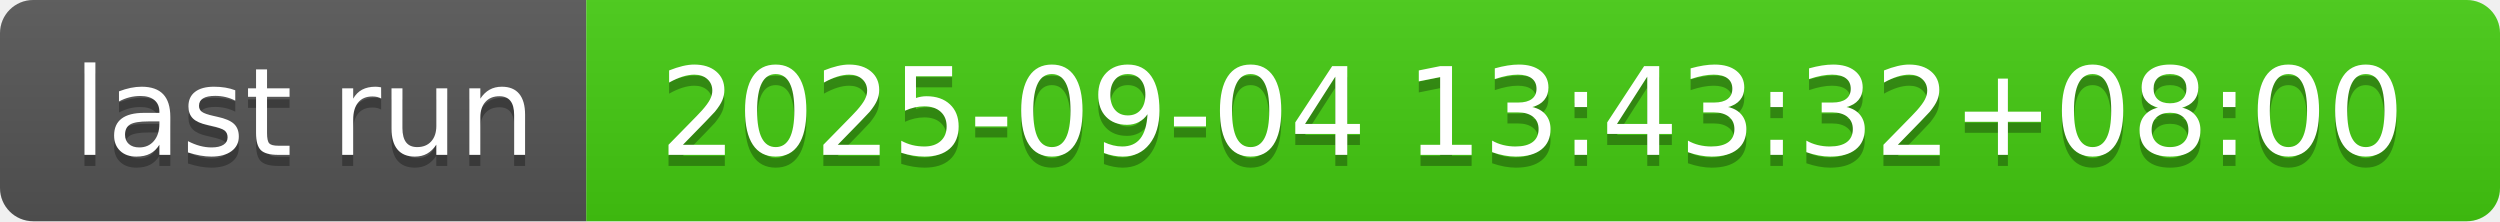
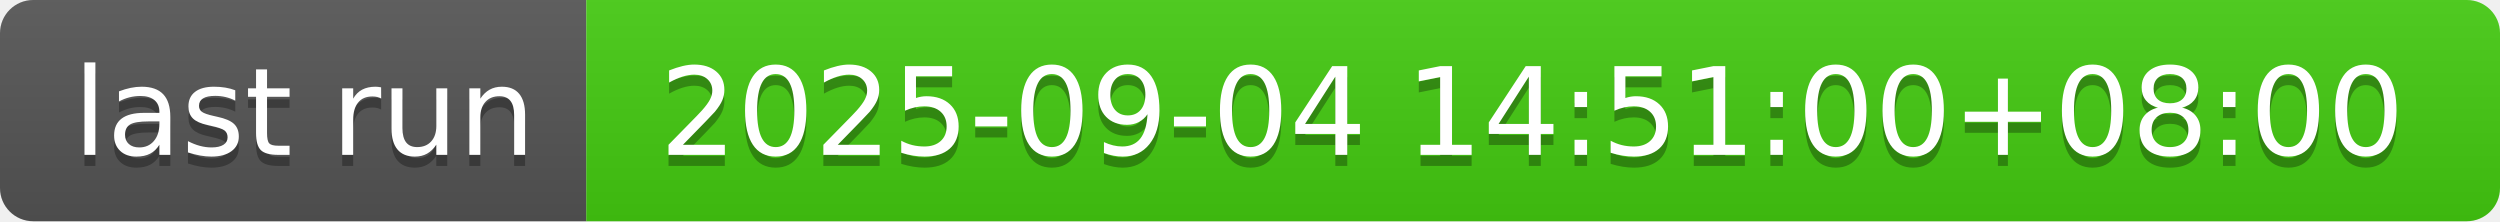
- <svg xmlns="http://www.w3.org/2000/svg" width="226" height="20" role="img" aria-label="last run: 2025-09-04 13:43:32+08:00">
+ <svg xmlns="http://www.w3.org/2000/svg" width="226" height="20" role="img" aria-label="last run: 2025-09-04 14:51:00+08:00">
  <linearGradient id="s" x2="0" y2="100%">
    <stop offset="0" stop-color="#bbb" stop-opacity=".1" />
    <stop offset="1" stop-opacity=".1" />
  </linearGradient>
  <clipPath id="r">
    <rect width="226" height="20" rx="3" fill="#fff" />
  </clipPath>
  <g clip-path="url(#r)">
    <rect width="53" height="20" fill="#555" />
    <rect x="53" width="173" height="20" fill="#4c1" />
    <rect width="226" height="20" fill="url(#s)" />
  </g>
  <g fill="#fff" text-anchor="middle" font-family="Verdana,Geneva,DejaVu Sans,sans-serif" text-rendering="geometricPrecision" font-size="110">
    <text aria-hidden="true" x="275" y="150" fill="#010101" fill-opacity=".3" transform="scale(.1)" textLength="430">last run</text>
    <text x="275" y="140" transform="scale(.1)" fill="#fff" textLength="430">last run</text>
-     <text aria-hidden="true" x="1385" y="150" fill="#010101" fill-opacity=".3" transform="scale(.1)" textLength="1630">2025-09-04 13:43:32+08:00</text>
-     <text x="1385" y="140" transform="scale(.1)" fill="#fff" textLength="1630">2025-09-04 13:43:32+08:00</text>
+     <text aria-hidden="true" x="1385" y="150" fill="#010101" fill-opacity=".3" transform="scale(.1)" textLength="1630">2025-09-04 14:51:00+08:00</text>
+     <text x="1385" y="140" transform="scale(.1)" fill="#fff" textLength="1630">2025-09-04 14:51:00+08:00</text>
  </g>
</svg>
